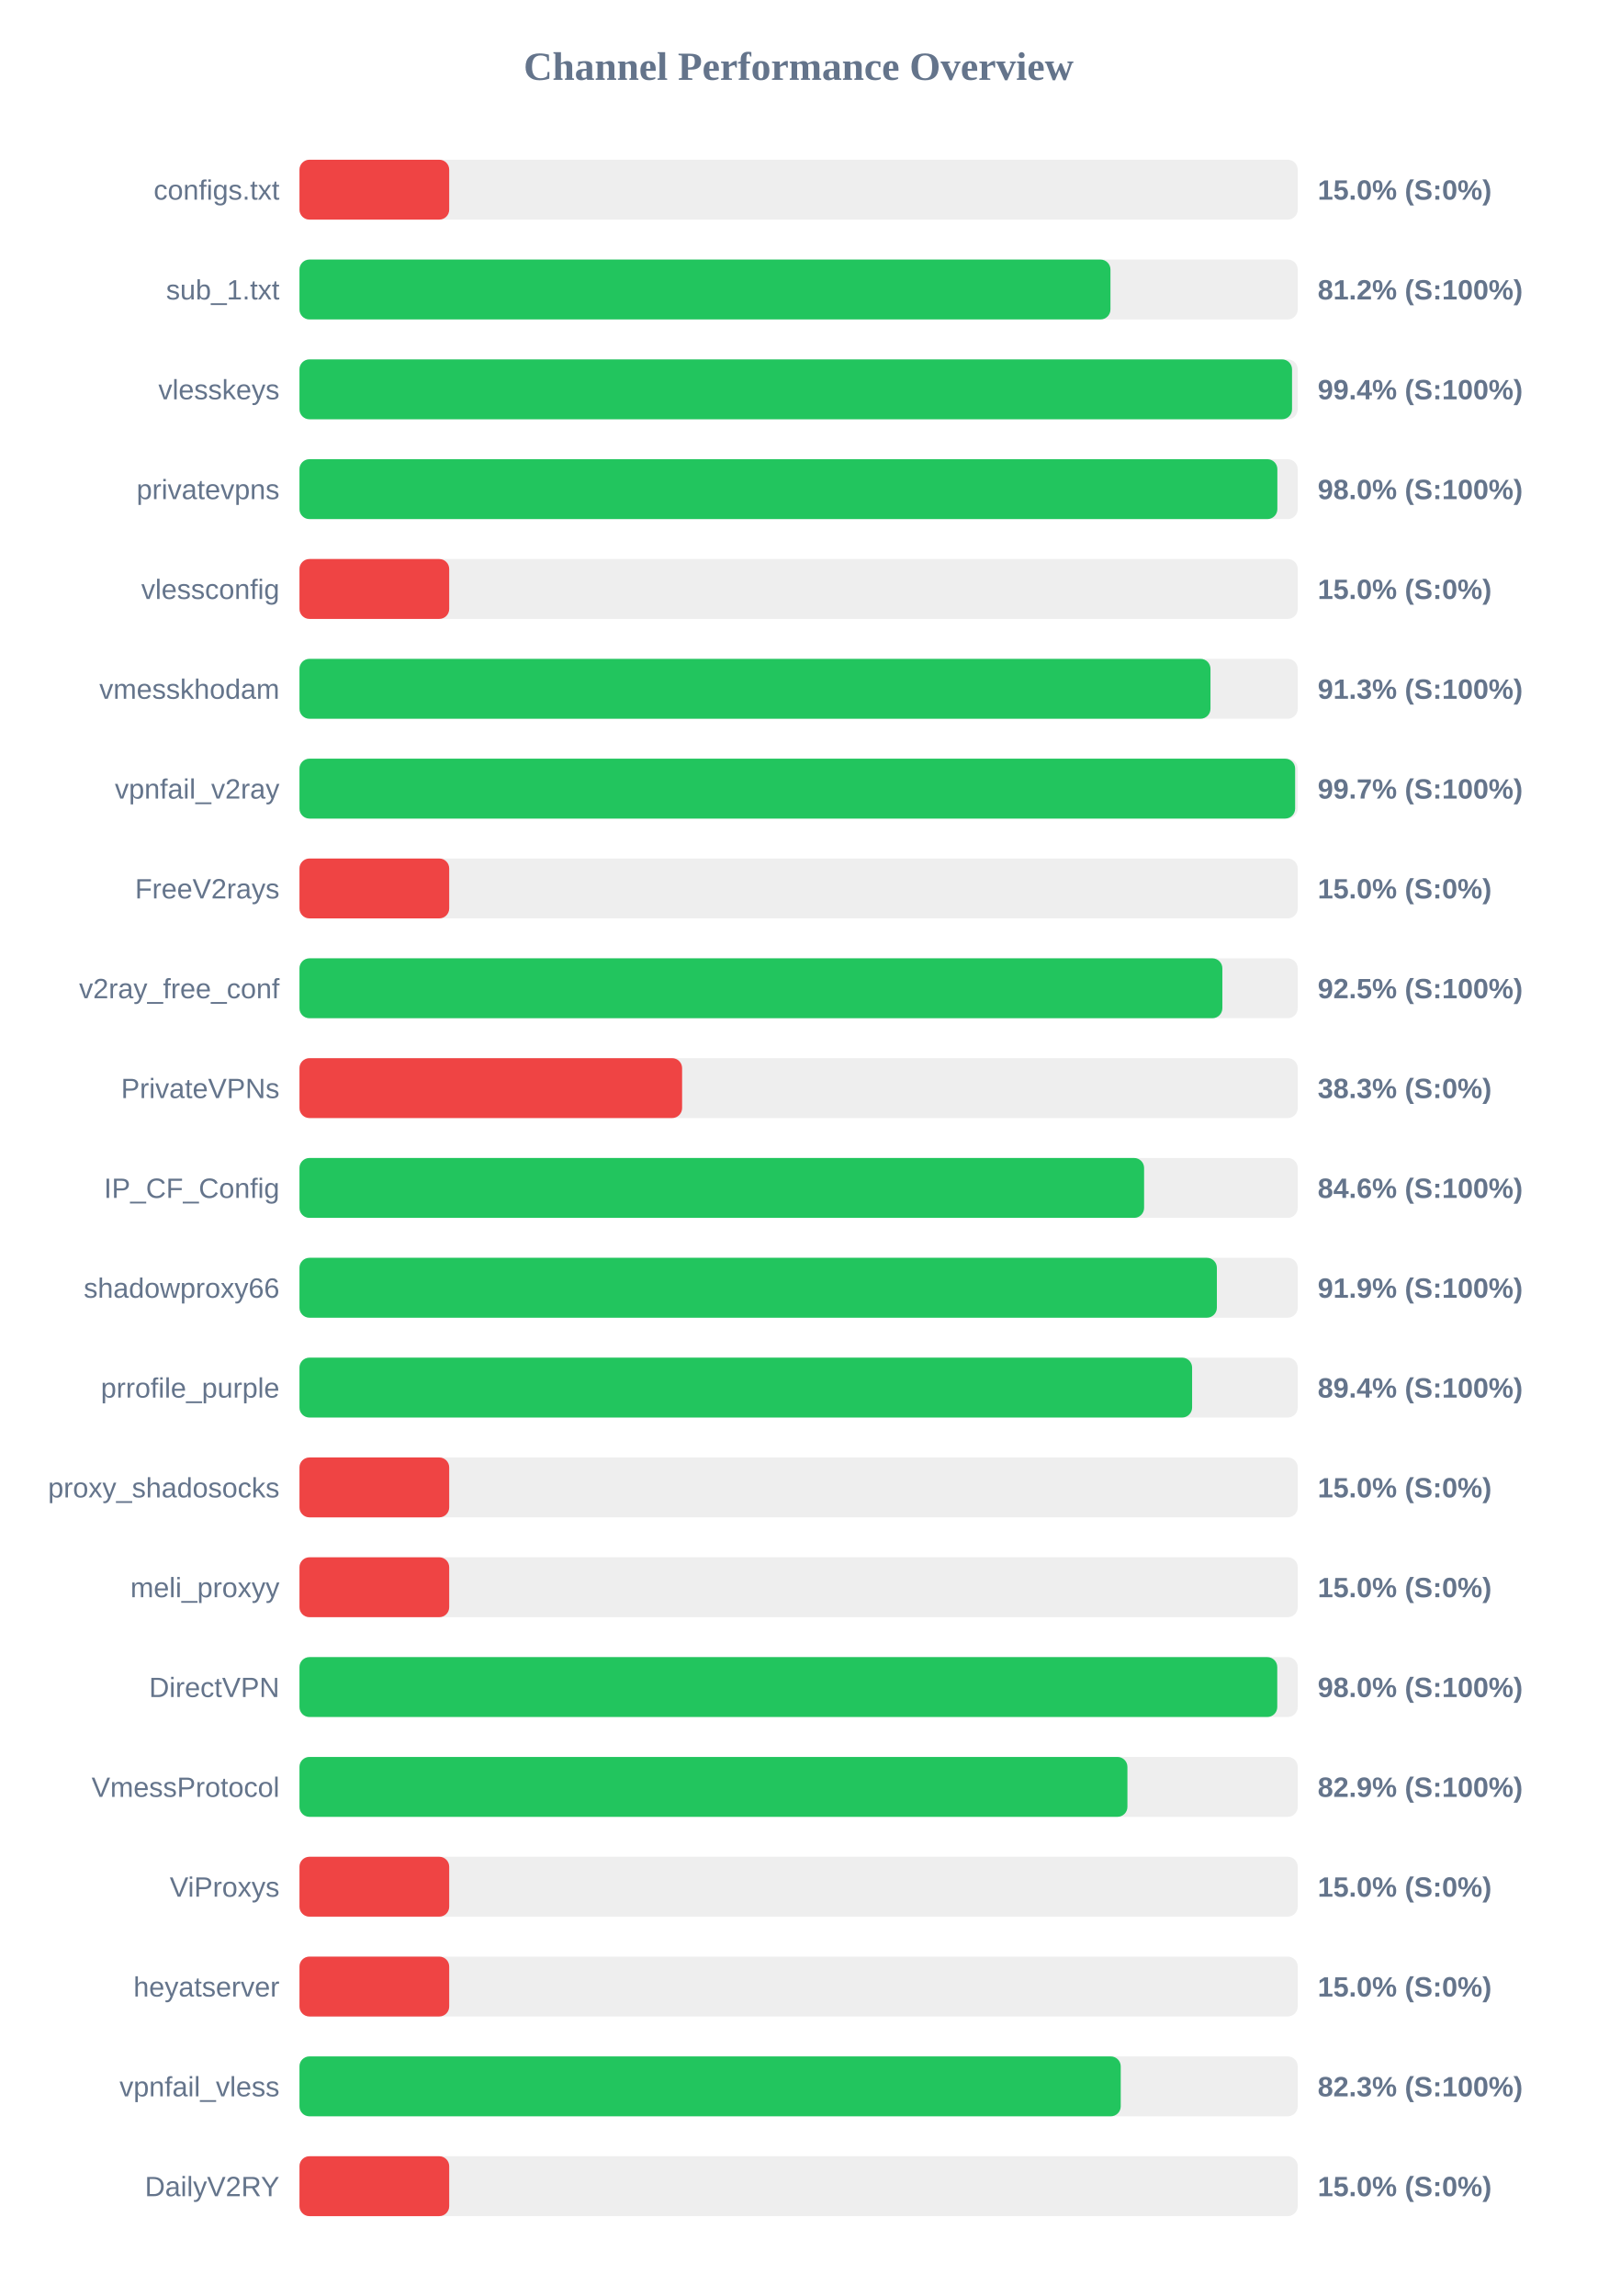
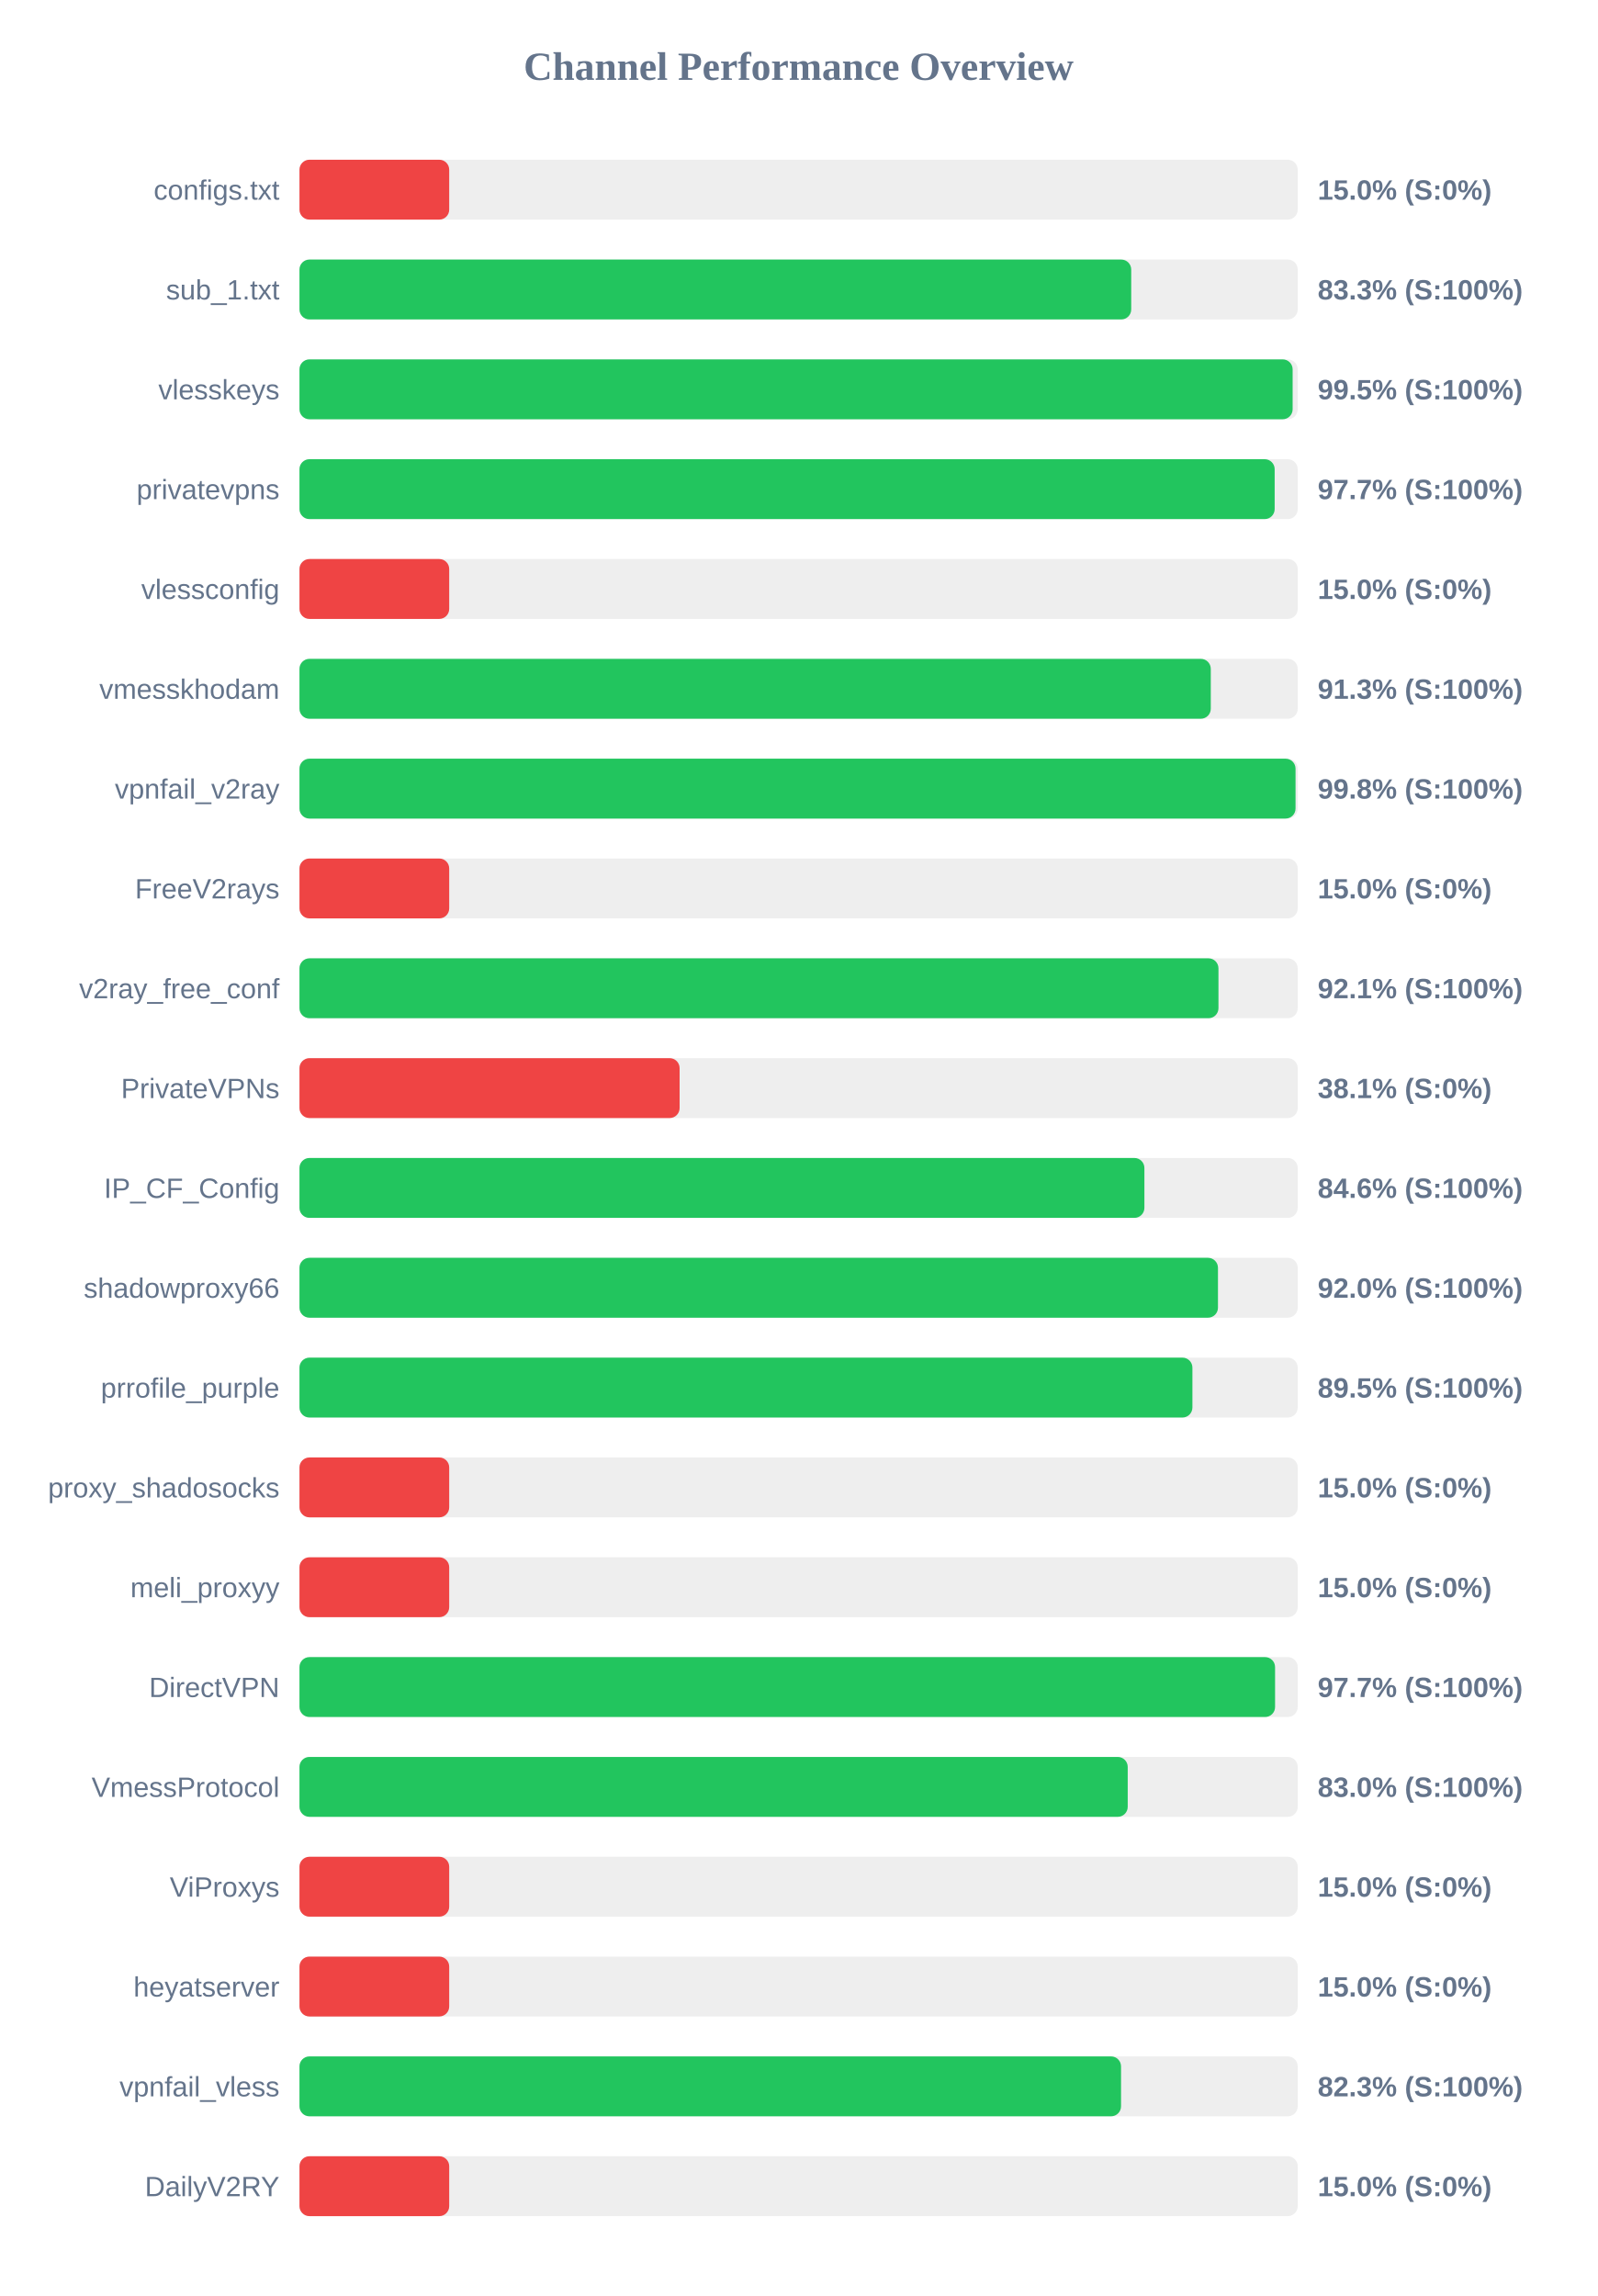
<svg xmlns="http://www.w3.org/2000/svg" width="800" height="1150" version="1.1">
  <style>
        .row { font: 14px Arial; fill: #64748b; }
        .score { font: bold 14px Arial; fill: #64748b; }
    </style>
  <text x="400" y="40" text-anchor="middle" font-size="20px" font-weight="bold" fill="#64748b">Channel Performance Overview</text>
  <rect x="150" y="80" width="500" height="30" fill="#eee" rx="5" />
  <rect x="150" y="80" width="75.0" height="30" fill="#ef4444" rx="5" />
  <text x="140" y="100" text-anchor="end" class="row">configs.txt</text>
  <text x="660" y="100" text-anchor="start" class="score">15.0% (S:0%)</text>
  <rect x="150" y="130" width="500" height="30" fill="#eee" rx="5" />
-   <rect x="150" y="130" width="406.2" height="30" fill="#22c55e" rx="5" />
+   <rect x="150" y="130" width="416.6" height="30" fill="#22c55e" rx="5" />
  <text x="140" y="150" text-anchor="end" class="row">sub_1.txt</text>
-   <text x="660" y="150" text-anchor="start" class="score">81.2% (S:100%)</text>
+   <text x="660" y="150" text-anchor="start" class="score">83.3% (S:100%)</text>
  <rect x="150" y="180" width="500" height="30" fill="#eee" rx="5" />
-   <rect x="150" y="180" width="497.15" height="30" fill="#22c55e" rx="5" />
+   <rect x="150" y="180" width="497.45" height="30" fill="#22c55e" rx="5" />
  <text x="140" y="200" text-anchor="end" class="row">vlesskeys</text>
-   <text x="660" y="200" text-anchor="start" class="score">99.4% (S:100%)</text>
+   <text x="660" y="200" text-anchor="start" class="score">99.5% (S:100%)</text>
  <rect x="150" y="230" width="500" height="30" fill="#eee" rx="5" />
-   <rect x="150" y="230" width="489.8" height="30" fill="#22c55e" rx="5" />
+   <rect x="150" y="230" width="488.45" height="30" fill="#22c55e" rx="5" />
  <text x="140" y="250" text-anchor="end" class="row">privatevpns</text>
-   <text x="660" y="250" text-anchor="start" class="score">98.0% (S:100%)</text>
+   <text x="660" y="250" text-anchor="start" class="score">97.7% (S:100%)</text>
  <rect x="150" y="280" width="500" height="30" fill="#eee" rx="5" />
  <rect x="150" y="280" width="75.0" height="30" fill="#ef4444" rx="5" />
  <text x="140" y="300" text-anchor="end" class="row">vlessconfig</text>
  <text x="660" y="300" text-anchor="start" class="score">15.0% (S:0%)</text>
  <rect x="150" y="330" width="500" height="30" fill="#eee" rx="5" />
-   <rect x="150" y="330" width="456.3" height="30" fill="#22c55e" rx="5" />
+   <rect x="150" y="330" width="456.45" height="30" fill="#22c55e" rx="5" />
  <text x="140" y="350" text-anchor="end" class="row">vmesskhodam</text>
  <text x="660" y="350" text-anchor="start" class="score">91.3% (S:100%)</text>
  <rect x="150" y="380" width="500" height="30" fill="#eee" rx="5" />
-   <rect x="150" y="380" width="498.7" height="30" fill="#22c55e" rx="5" />
+   <rect x="150" y="380" width="498.9" height="30" fill="#22c55e" rx="5" />
  <text x="140" y="400" text-anchor="end" class="row">vpnfail_v2ray</text>
-   <text x="660" y="400" text-anchor="start" class="score">99.7% (S:100%)</text>
+   <text x="660" y="400" text-anchor="start" class="score">99.8% (S:100%)</text>
  <rect x="150" y="430" width="500" height="30" fill="#eee" rx="5" />
  <rect x="150" y="430" width="75.0" height="30" fill="#ef4444" rx="5" />
  <text x="140" y="450" text-anchor="end" class="row">FreeV2rays</text>
  <text x="660" y="450" text-anchor="start" class="score">15.0% (S:0%)</text>
  <rect x="150" y="480" width="500" height="30" fill="#eee" rx="5" />
-   <rect x="150" y="480" width="462.25" height="30" fill="#22c55e" rx="5" />
+   <rect x="150" y="480" width="460.3" height="30" fill="#22c55e" rx="5" />
  <text x="140" y="500" text-anchor="end" class="row">v2ray_free_conf</text>
-   <text x="660" y="500" text-anchor="start" class="score">92.5% (S:100%)</text>
+   <text x="660" y="500" text-anchor="start" class="score">92.1% (S:100%)</text>
  <rect x="150" y="530" width="500" height="30" fill="#eee" rx="5" />
-   <rect x="150" y="530" width="191.65" height="30" fill="#ef4444" rx="5" />
+   <rect x="150" y="530" width="190.4" height="30" fill="#ef4444" rx="5" />
  <text x="140" y="550" text-anchor="end" class="row">PrivateVPNs</text>
-   <text x="660" y="550" text-anchor="start" class="score">38.3% (S:0%)</text>
+   <text x="660" y="550" text-anchor="start" class="score">38.1% (S:0%)</text>
  <rect x="150" y="580" width="500" height="30" fill="#eee" rx="5" />
-   <rect x="150" y="580" width="423.05" height="30" fill="#22c55e" rx="5" />
+   <rect x="150" y="580" width="423.2" height="30" fill="#22c55e" rx="5" />
  <text x="140" y="600" text-anchor="end" class="row">IP_CF_Config</text>
  <text x="660" y="600" text-anchor="start" class="score">84.6% (S:100%)</text>
  <rect x="150" y="630" width="500" height="30" fill="#eee" rx="5" />
-   <rect x="150" y="630" width="459.5" height="30" fill="#22c55e" rx="5" />
+   <rect x="150" y="630" width="460.05" height="30" fill="#22c55e" rx="5" />
  <text x="140" y="650" text-anchor="end" class="row">shadowproxy66</text>
-   <text x="660" y="650" text-anchor="start" class="score">91.9% (S:100%)</text>
+   <text x="660" y="650" text-anchor="start" class="score">92.0% (S:100%)</text>
  <rect x="150" y="680" width="500" height="30" fill="#eee" rx="5" />
-   <rect x="150" y="680" width="447.1" height="30" fill="#22c55e" rx="5" />
+   <rect x="150" y="680" width="447.25" height="30" fill="#22c55e" rx="5" />
  <text x="140" y="700" text-anchor="end" class="row">prrofile_purple</text>
-   <text x="660" y="700" text-anchor="start" class="score">89.4% (S:100%)</text>
+   <text x="660" y="700" text-anchor="start" class="score">89.5% (S:100%)</text>
  <rect x="150" y="730" width="500" height="30" fill="#eee" rx="5" />
  <rect x="150" y="730" width="75.0" height="30" fill="#ef4444" rx="5" />
  <text x="140" y="750" text-anchor="end" class="row">proxy_shadosocks</text>
  <text x="660" y="750" text-anchor="start" class="score">15.0% (S:0%)</text>
  <rect x="150" y="780" width="500" height="30" fill="#eee" rx="5" />
  <rect x="150" y="780" width="75.0" height="30" fill="#ef4444" rx="5" />
  <text x="140" y="800" text-anchor="end" class="row">meli_proxyy</text>
  <text x="660" y="800" text-anchor="start" class="score">15.0% (S:0%)</text>
  <rect x="150" y="830" width="500" height="30" fill="#eee" rx="5" />
-   <rect x="150" y="830" width="489.75" height="30" fill="#22c55e" rx="5" />
+   <rect x="150" y="830" width="488.65" height="30" fill="#22c55e" rx="5" />
  <text x="140" y="850" text-anchor="end" class="row">DirectVPN</text>
-   <text x="660" y="850" text-anchor="start" class="score">98.0% (S:100%)</text>
+   <text x="660" y="850" text-anchor="start" class="score">97.7% (S:100%)</text>
  <rect x="150" y="880" width="500" height="30" fill="#eee" rx="5" />
-   <rect x="150" y="880" width="414.7" height="30" fill="#22c55e" rx="5" />
+   <rect x="150" y="880" width="414.85" height="30" fill="#22c55e" rx="5" />
  <text x="140" y="900" text-anchor="end" class="row">VmessProtocol</text>
-   <text x="660" y="900" text-anchor="start" class="score">82.9% (S:100%)</text>
+   <text x="660" y="900" text-anchor="start" class="score">83.0% (S:100%)</text>
  <rect x="150" y="930" width="500" height="30" fill="#eee" rx="5" />
  <rect x="150" y="930" width="75.0" height="30" fill="#ef4444" rx="5" />
  <text x="140" y="950" text-anchor="end" class="row">ViProxys</text>
  <text x="660" y="950" text-anchor="start" class="score">15.0% (S:0%)</text>
  <rect x="150" y="980" width="500" height="30" fill="#eee" rx="5" />
  <rect x="150" y="980" width="75.0" height="30" fill="#ef4444" rx="5" />
  <text x="140" y="1000" text-anchor="end" class="row">heyatserver</text>
  <text x="660" y="1000" text-anchor="start" class="score">15.0% (S:0%)</text>
  <rect x="150" y="1030" width="500" height="30" fill="#eee" rx="5" />
-   <rect x="150" y="1030" width="411.35" height="30" fill="#22c55e" rx="5" />
+   <rect x="150" y="1030" width="411.5" height="30" fill="#22c55e" rx="5" />
  <text x="140" y="1050" text-anchor="end" class="row">vpnfail_vless</text>
  <text x="660" y="1050" text-anchor="start" class="score">82.3% (S:100%)</text>
  <rect x="150" y="1080" width="500" height="30" fill="#eee" rx="5" />
  <rect x="150" y="1080" width="75.0" height="30" fill="#ef4444" rx="5" />
  <text x="140" y="1100" text-anchor="end" class="row">DailyV2RY</text>
  <text x="660" y="1100" text-anchor="start" class="score">15.0% (S:0%)</text>
</svg>
